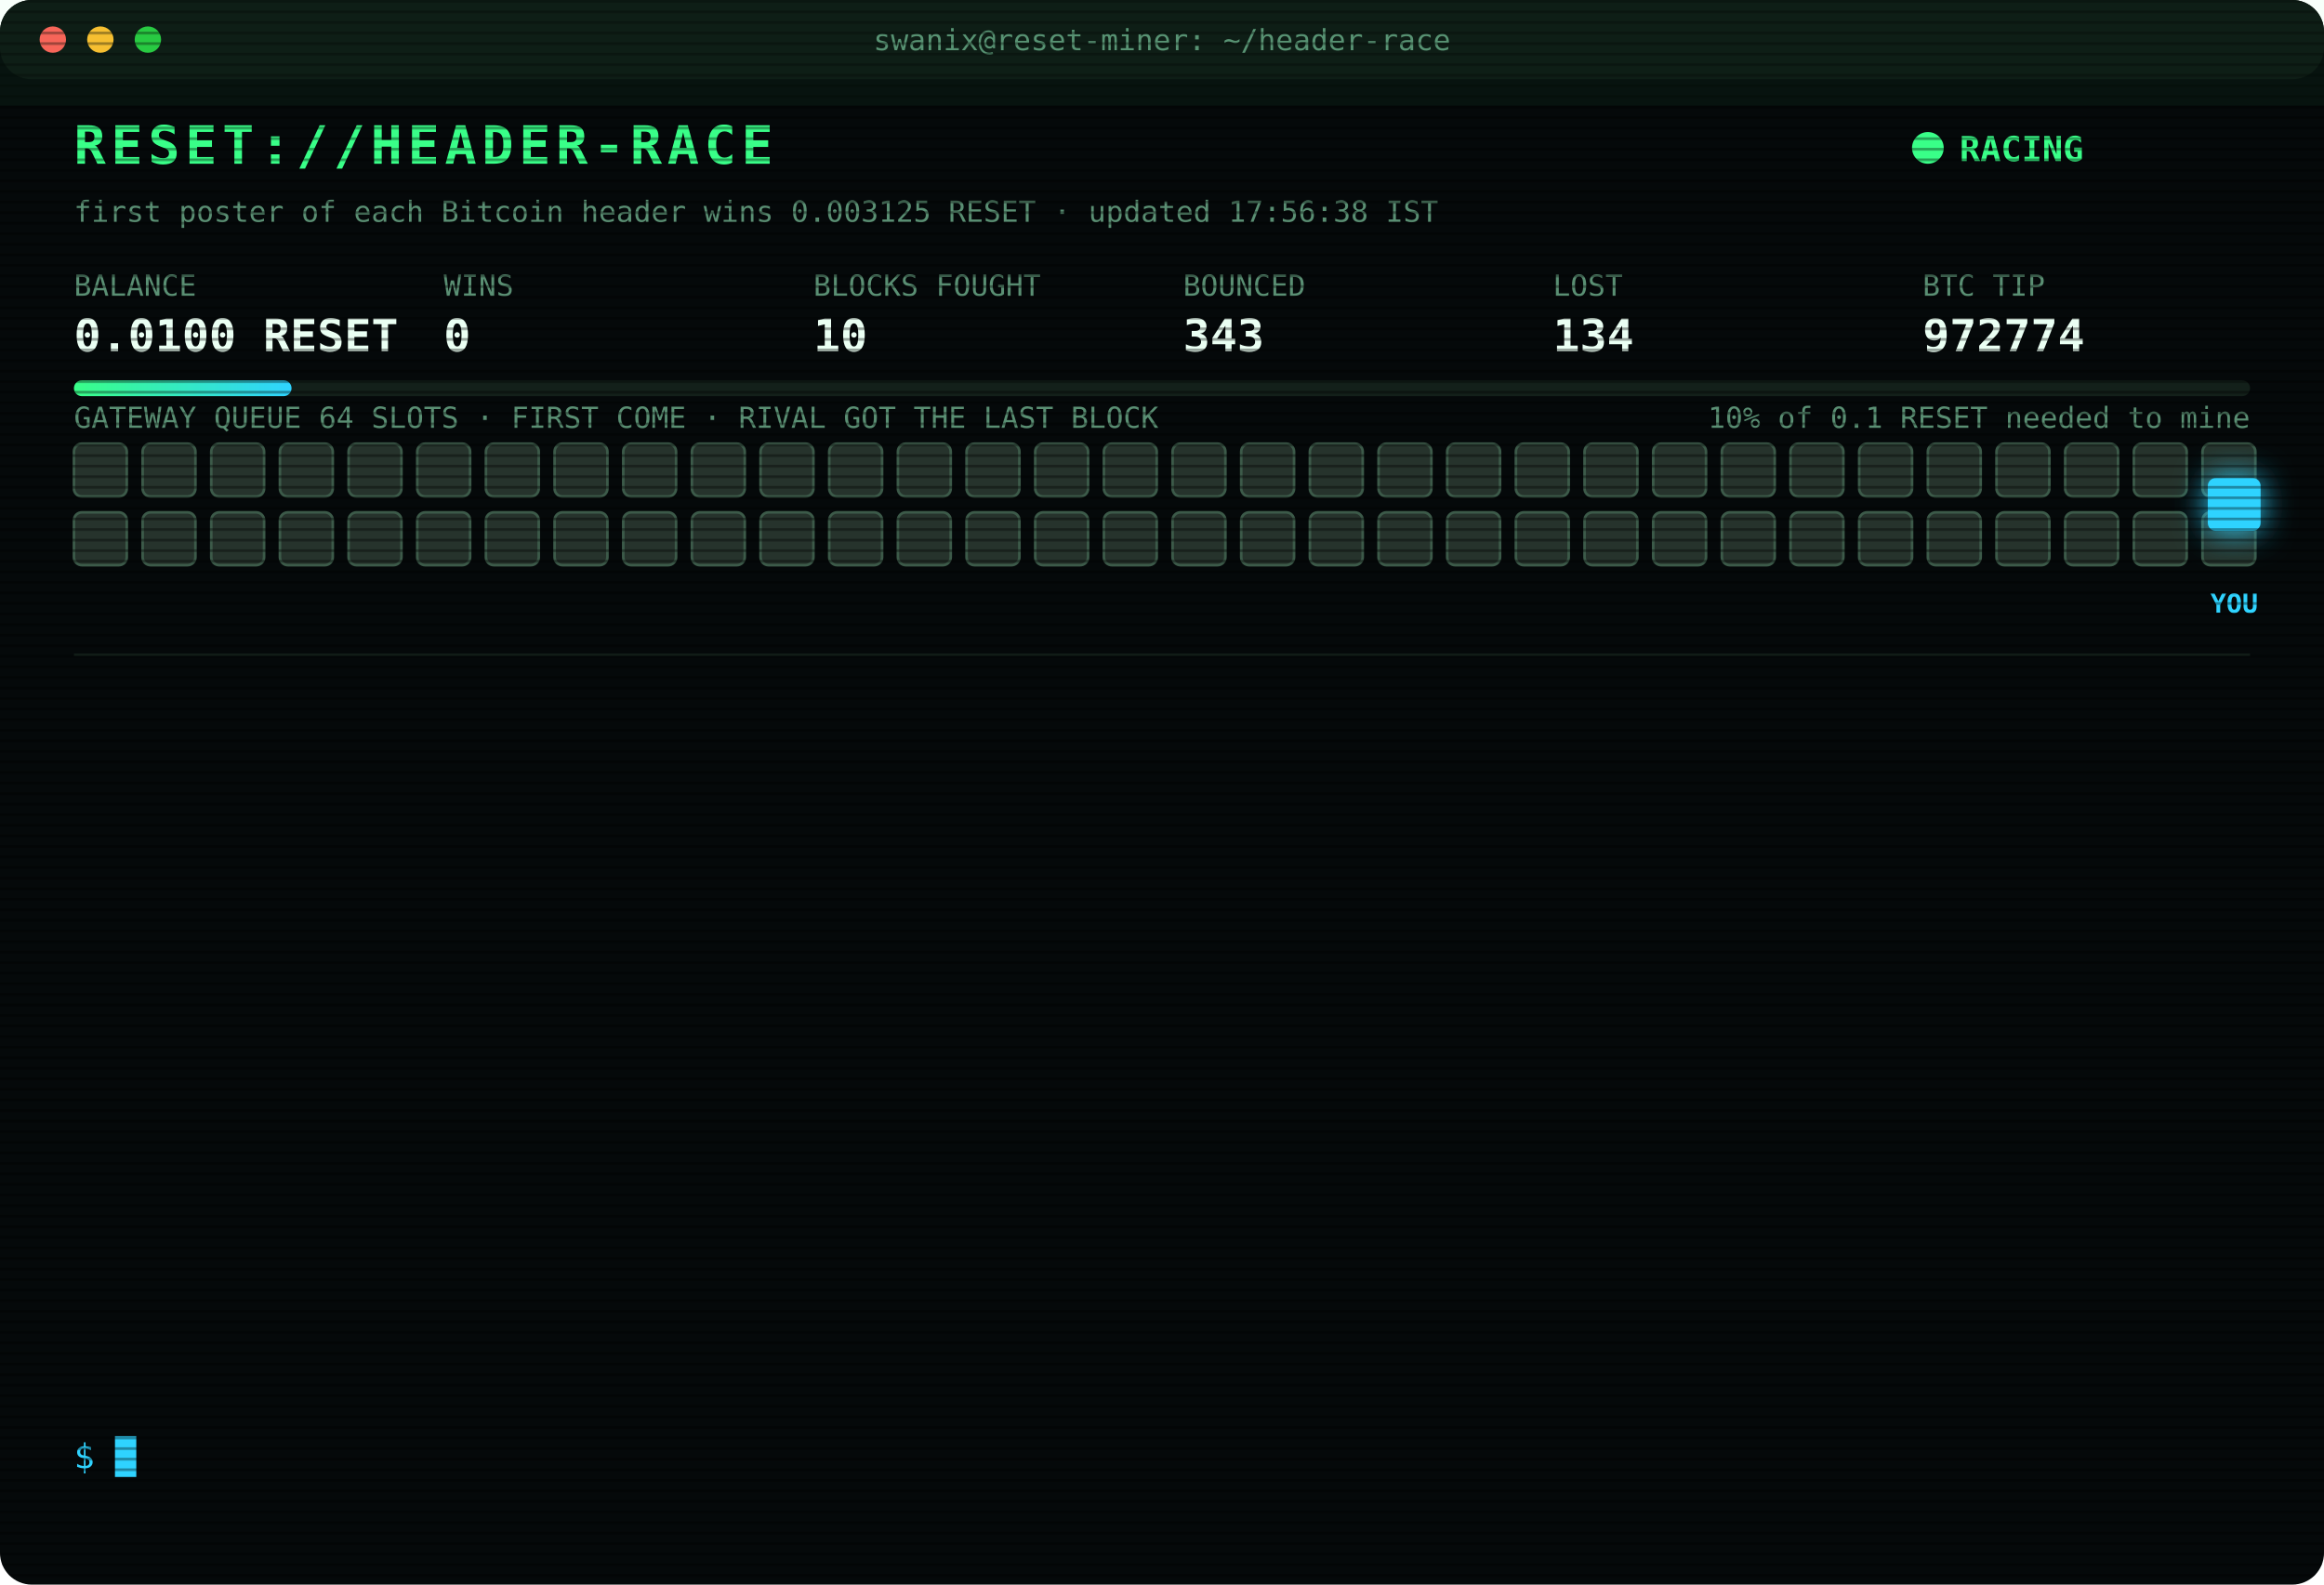
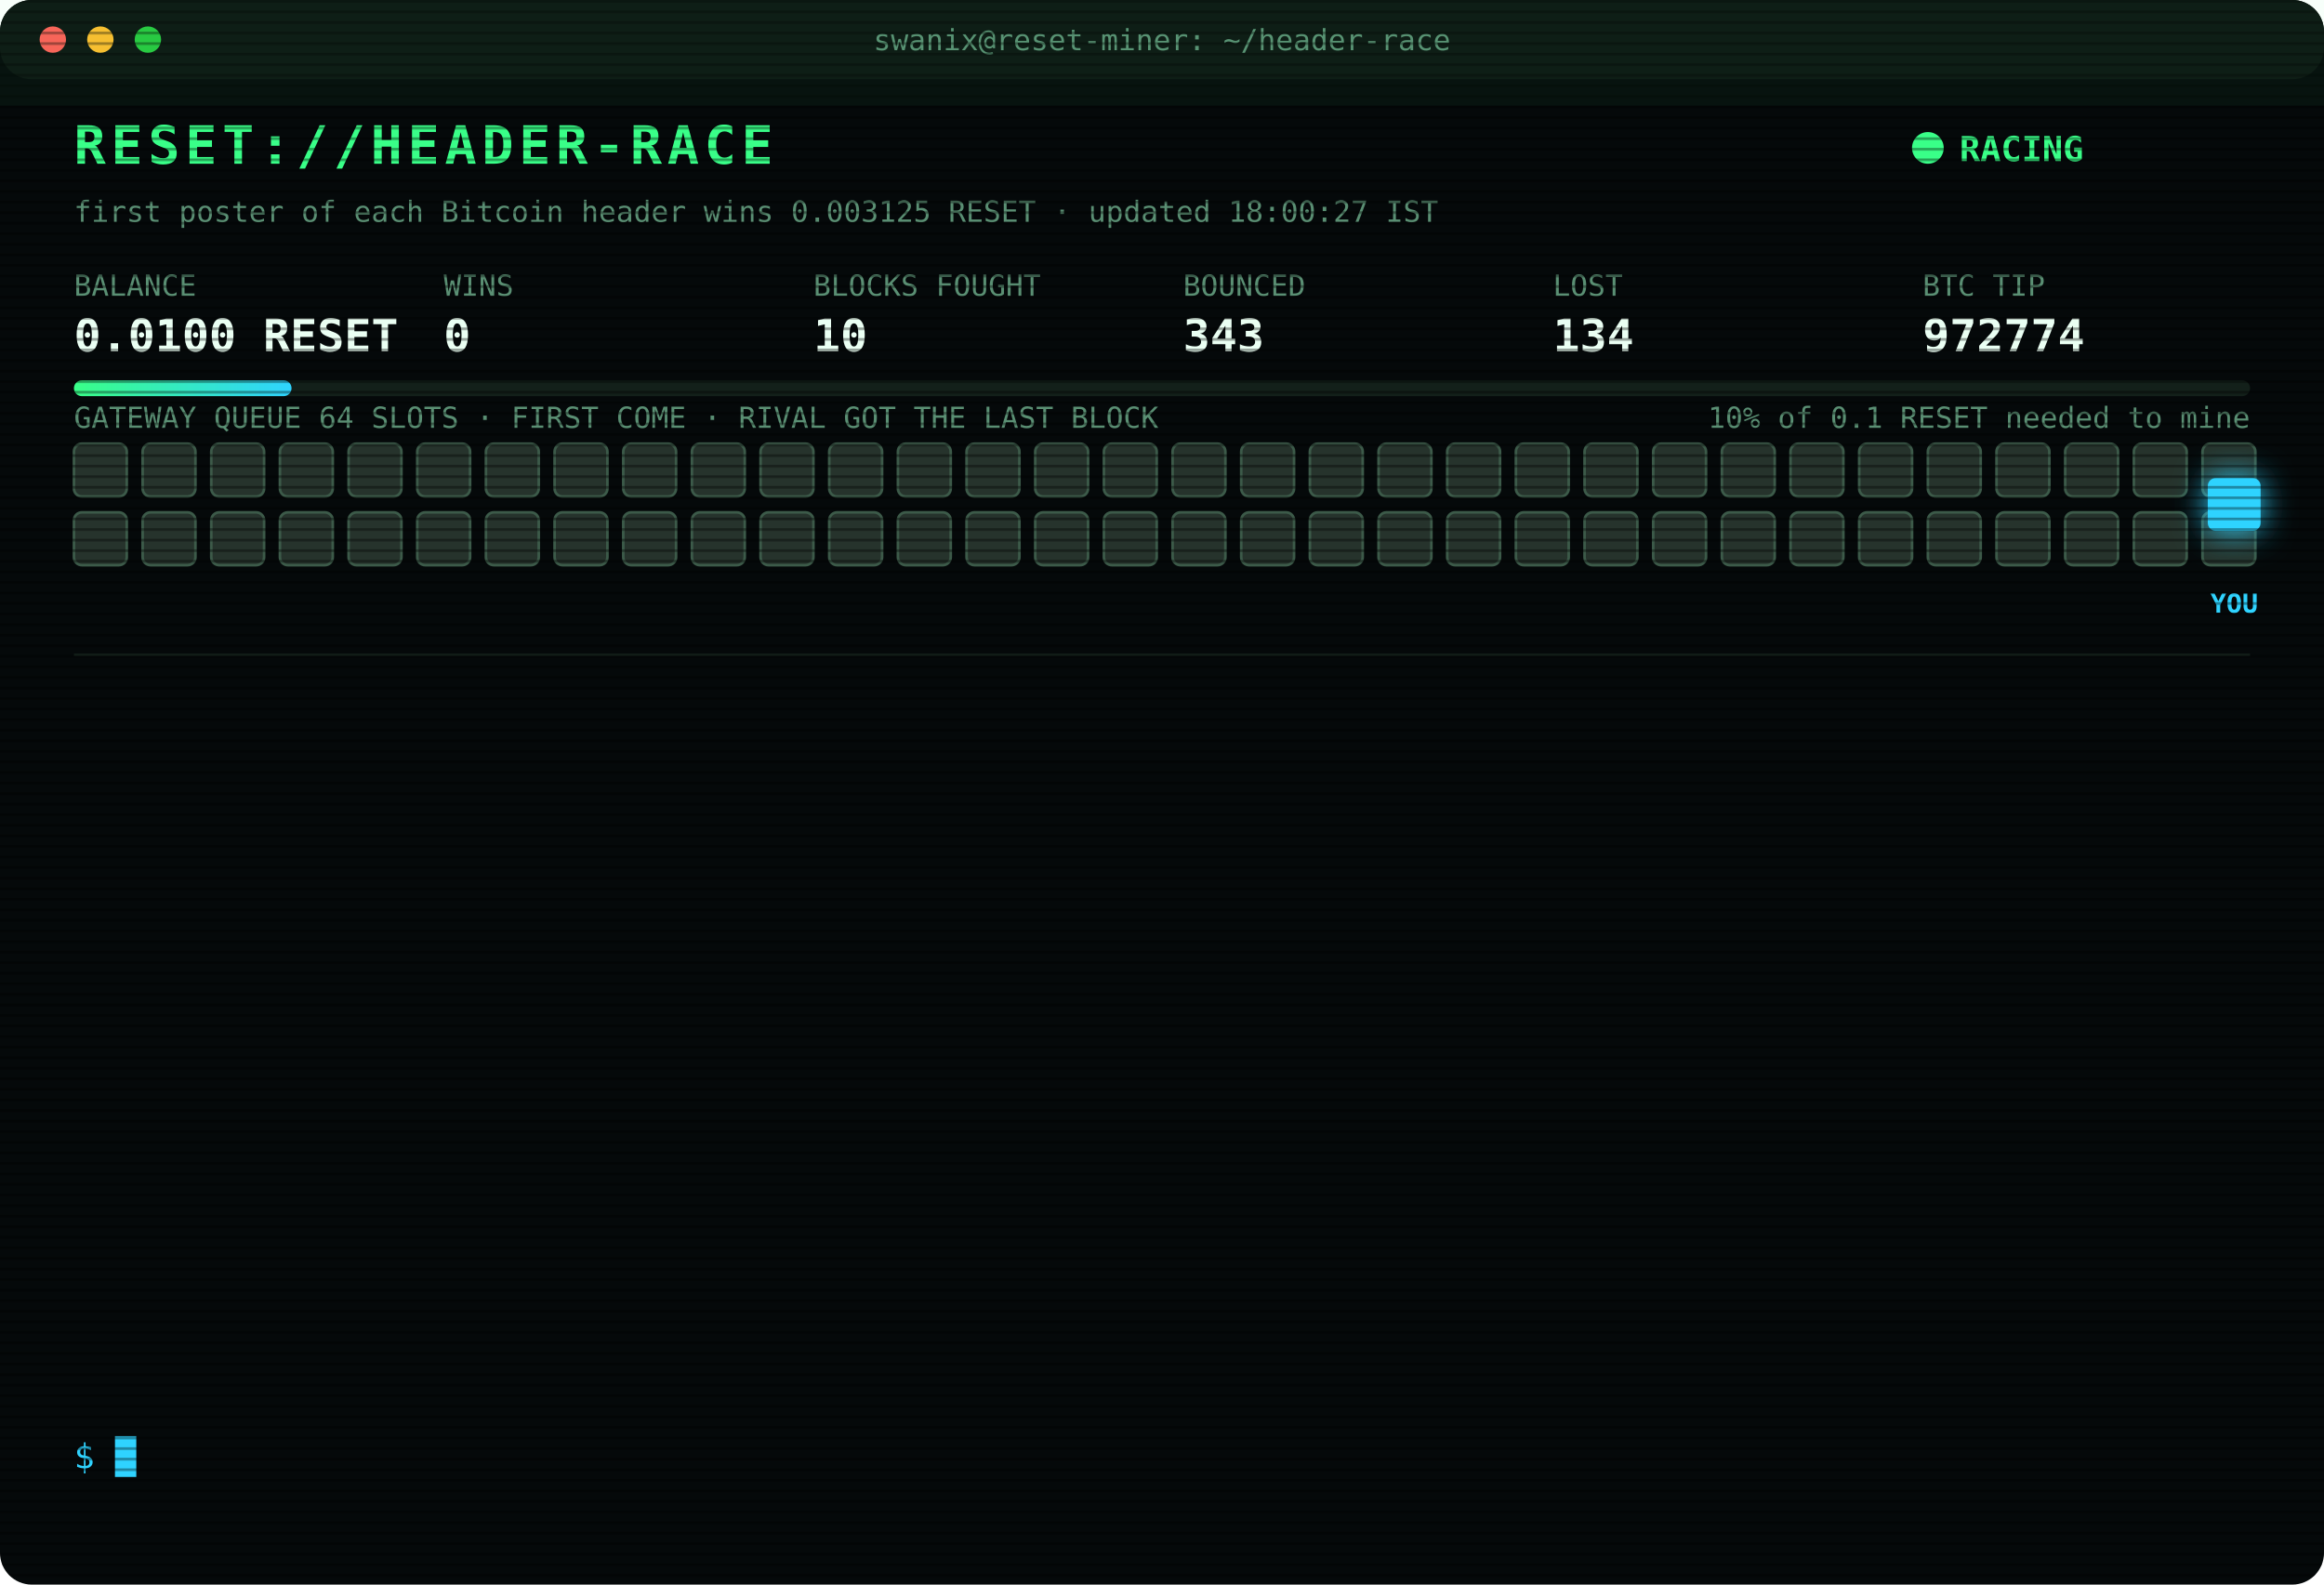
<svg xmlns="http://www.w3.org/2000/svg" width="880" height="600" viewBox="0 0 880 600" font-family="ui-monospace,SFMono-Regular,Menlo,Consolas,monospace">
  <style>
text{font-size:13px;fill:#7CFFB2}
.title{font-size:20px;font-weight:700;fill:#39FF88;letter-spacing:2px;animation:glitch 3s infinite steps(1)}
.sub{fill:#2fd3ff}.k{fill:#5a8f73;font-size:11px}.v{font-size:17px;font-weight:700;fill:#eafff3}
.ts{fill:#3f6b56}.boot{fill:#2fd3ff}.dim{fill:#5a8f73}.bad{fill:#ff4d6d}.warn{fill:#ffd23f}.mag{fill:#ff5cf0}.win{fill:#39FF88;font-weight:700}
.tag{font-size:10px;fill:#2fd3ff;font-weight:700}
.rival{fill:#26332c;stroke:#3c5a49;animation:jam 1.2s infinite alternate}
.idle{fill:#141c18;stroke:#22302a;animation:breathe 4s infinite}
.me{fill:#2fd3ff;filter:drop-shadow(0 0 6px #2fd3ff)}
.hover{animation:nudge 1.1s infinite ease-in-out}.bounce{animation:kick 1.4s infinite}
.ln{opacity:0;animation:in .4s forwards}
.cur{animation:blink 1s infinite steps(1)}
.scan{animation:scan 6s infinite linear}
.led{animation:blink 1.4s infinite}
@keyframes in{from{opacity:0;transform:translateX(-6px)}to{opacity:1;transform:none}}
@keyframes blink{50%{opacity:0}}
@keyframes jam{to{fill:#33463b}}
@keyframes breathe{50%{opacity:.4}}
@keyframes nudge{50%{transform:translateX(-10px)}}
@keyframes kick{0%,100%{transform:none}30%{transform:translateX(-14px)}55%{transform:translateX(10px) translateY(-6px)}}
@keyframes glitch{0%,92%{transform:none}93%{transform:translateX(2px);fill:#ff4d6d}95%{transform:translateX(-2px);fill:#2fd3ff}97%{transform:none}}
@keyframes scan{from{transform:translateY(-40px)}to{transform:translateY(600px)}}
</style>
  <defs>
    <pattern id="sl" width="4" height="4" patternUnits="userSpaceOnUse">
      <rect width="4" height="1" fill="#000" opacity=".35" />
    </pattern>
    <linearGradient id="bar">
      <stop offset="0" stop-color="#39FF88" />
      <stop offset="1" stop-color="#2fd3ff" />
    </linearGradient>
  </defs>
  <rect width="880" height="600" rx="12" fill="#05090a" />
  <rect width="880" height="30" rx="12" fill="#0d1512" />
  <circle cx="20" cy="15" r="5" fill="#ff5f57" />
  <circle cx="38" cy="15" r="5" fill="#febc2e" />
  <circle cx="56" cy="15" r="5" fill="#28c840" />
  <text x="440" y="19" text-anchor="middle" class="k">swanix@reset-miner: ~/header-race</text>
  <text x="28" y="62" class="title">RESET://HEADER-RACE</text>
  <circle class="led" cx="730" cy="56" r="6" fill="#39FF88" />
  <text x="742" y="61" class="win">RACING</text>
-   <text x="28" y="84" class="k">first poster of each Bitcoin header wins 0.003125 RESET · updated 17:56:38 IST</text>
+   <text x="28" y="84" class="k">first poster of each Bitcoin header wins 0.003125 RESET · updated 18:00:27 IST</text>
  <text x="28" y="112" class="k">BALANCE</text>
  <text x="28" y="133" class="v">0.0100 RESET</text>
  <text x="168" y="112" class="k">WINS</text>
  <text x="168" y="133" class="v">0</text>
  <text x="308" y="112" class="k">BLOCKS FOUGHT</text>
  <text x="308" y="133" class="v">10</text>
  <text x="448" y="112" class="k">BOUNCED</text>
  <text x="448" y="133" class="v">343</text>
  <text x="588" y="112" class="k">LOST</text>
  <text x="588" y="133" class="v">134</text>
  <text x="728" y="112" class="k">BTC TIP</text>
  <text x="728" y="133" class="v">972774</text>
  <rect x="28" y="144" width="824" height="6" rx="3" fill="#13201a" />
  <rect x="28" y="144" width="82.4" height="6" rx="3" fill="url(#bar)" />
  <text x="852" y="162" text-anchor="end" class="k">10% of 0.1 RESET needed to mine</text>
  <text x="28" y="162" class="k">GATEWAY QUEUE 64 SLOTS · FIRST COME · RIVAL GOT THE LAST BLOCK</text>
  <rect class="rival" x="28" y="168" width="20" height="20" rx="3" style="animation-delay:0.00s" />
  <rect class="rival" x="54" y="168" width="20" height="20" rx="3" style="animation-delay:0.05s" />
  <rect class="rival" x="80" y="168" width="20" height="20" rx="3" style="animation-delay:0.10s" />
  <rect class="rival" x="106" y="168" width="20" height="20" rx="3" style="animation-delay:0.15s" />
  <rect class="rival" x="132" y="168" width="20" height="20" rx="3" style="animation-delay:0.20s" />
  <rect class="rival" x="158" y="168" width="20" height="20" rx="3" style="animation-delay:0.25s" />
  <rect class="rival" x="184" y="168" width="20" height="20" rx="3" style="animation-delay:0.30s" />
  <rect class="rival" x="210" y="168" width="20" height="20" rx="3" style="animation-delay:0.35s" />
  <rect class="rival" x="236" y="168" width="20" height="20" rx="3" style="animation-delay:0.40s" />
  <rect class="rival" x="262" y="168" width="20" height="20" rx="3" style="animation-delay:0.45s" />
  <rect class="rival" x="288" y="168" width="20" height="20" rx="3" style="animation-delay:0.50s" />
  <rect class="rival" x="314" y="168" width="20" height="20" rx="3" style="animation-delay:0.55s" />
  <rect class="rival" x="340" y="168" width="20" height="20" rx="3" style="animation-delay:0.60s" />
  <rect class="rival" x="366" y="168" width="20" height="20" rx="3" style="animation-delay:0.65s" />
  <rect class="rival" x="392" y="168" width="20" height="20" rx="3" style="animation-delay:0.70s" />
  <rect class="rival" x="418" y="168" width="20" height="20" rx="3" style="animation-delay:0.75s" />
  <rect class="rival" x="444" y="168" width="20" height="20" rx="3" style="animation-delay:0.80s" />
  <rect class="rival" x="470" y="168" width="20" height="20" rx="3" style="animation-delay:0.85s" />
  <rect class="rival" x="496" y="168" width="20" height="20" rx="3" style="animation-delay:0.90s" />
  <rect class="rival" x="522" y="168" width="20" height="20" rx="3" style="animation-delay:0.95s" />
  <rect class="rival" x="548" y="168" width="20" height="20" rx="3" style="animation-delay:1.00s" />
  <rect class="rival" x="574" y="168" width="20" height="20" rx="3" style="animation-delay:1.05s" />
  <rect class="rival" x="600" y="168" width="20" height="20" rx="3" style="animation-delay:1.10s" />
  <rect class="rival" x="626" y="168" width="20" height="20" rx="3" style="animation-delay:1.15s" />
  <rect class="rival" x="652" y="168" width="20" height="20" rx="3" style="animation-delay:1.20s" />
  <rect class="rival" x="678" y="168" width="20" height="20" rx="3" style="animation-delay:1.25s" />
  <rect class="rival" x="704" y="168" width="20" height="20" rx="3" style="animation-delay:1.30s" />
  <rect class="rival" x="730" y="168" width="20" height="20" rx="3" style="animation-delay:1.35s" />
  <rect class="rival" x="756" y="168" width="20" height="20" rx="3" style="animation-delay:1.40s" />
  <rect class="rival" x="782" y="168" width="20" height="20" rx="3" style="animation-delay:1.45s" />
  <rect class="rival" x="808" y="168" width="20" height="20" rx="3" style="animation-delay:1.50s" />
  <rect class="rival" x="834" y="168" width="20" height="20" rx="3" style="animation-delay:1.55s" />
  <rect class="rival" x="28" y="194" width="20" height="20" rx="3" style="animation-delay:1.60s" />
  <rect class="rival" x="54" y="194" width="20" height="20" rx="3" style="animation-delay:1.65s" />
  <rect class="rival" x="80" y="194" width="20" height="20" rx="3" style="animation-delay:1.70s" />
  <rect class="rival" x="106" y="194" width="20" height="20" rx="3" style="animation-delay:1.75s" />
  <rect class="rival" x="132" y="194" width="20" height="20" rx="3" style="animation-delay:1.80s" />
  <rect class="rival" x="158" y="194" width="20" height="20" rx="3" style="animation-delay:1.85s" />
  <rect class="rival" x="184" y="194" width="20" height="20" rx="3" style="animation-delay:1.90s" />
  <rect class="rival" x="210" y="194" width="20" height="20" rx="3" style="animation-delay:1.95s" />
  <rect class="rival" x="236" y="194" width="20" height="20" rx="3" style="animation-delay:2.00s" />
  <rect class="rival" x="262" y="194" width="20" height="20" rx="3" style="animation-delay:2.05s" />
  <rect class="rival" x="288" y="194" width="20" height="20" rx="3" style="animation-delay:2.10s" />
  <rect class="rival" x="314" y="194" width="20" height="20" rx="3" style="animation-delay:2.15s" />
  <rect class="rival" x="340" y="194" width="20" height="20" rx="3" style="animation-delay:2.20s" />
  <rect class="rival" x="366" y="194" width="20" height="20" rx="3" style="animation-delay:2.25s" />
  <rect class="rival" x="392" y="194" width="20" height="20" rx="3" style="animation-delay:2.30s" />
  <rect class="rival" x="418" y="194" width="20" height="20" rx="3" style="animation-delay:2.35s" />
  <rect class="rival" x="444" y="194" width="20" height="20" rx="3" style="animation-delay:2.40s" />
  <rect class="rival" x="470" y="194" width="20" height="20" rx="3" style="animation-delay:2.45s" />
  <rect class="rival" x="496" y="194" width="20" height="20" rx="3" style="animation-delay:2.50s" />
  <rect class="rival" x="522" y="194" width="20" height="20" rx="3" style="animation-delay:2.55s" />
  <rect class="rival" x="548" y="194" width="20" height="20" rx="3" style="animation-delay:2.60s" />
  <rect class="rival" x="574" y="194" width="20" height="20" rx="3" style="animation-delay:2.65s" />
  <rect class="rival" x="600" y="194" width="20" height="20" rx="3" style="animation-delay:2.70s" />
  <rect class="rival" x="626" y="194" width="20" height="20" rx="3" style="animation-delay:2.75s" />
  <rect class="rival" x="652" y="194" width="20" height="20" rx="3" style="animation-delay:2.80s" />
  <rect class="rival" x="678" y="194" width="20" height="20" rx="3" style="animation-delay:2.85s" />
  <rect class="rival" x="704" y="194" width="20" height="20" rx="3" style="animation-delay:2.90s" />
  <rect class="rival" x="730" y="194" width="20" height="20" rx="3" style="animation-delay:2.95s" />
  <rect class="rival" x="756" y="194" width="20" height="20" rx="3" style="animation-delay:3.00s" />
  <rect class="rival" x="782" y="194" width="20" height="20" rx="3" style="animation-delay:3.05s" />
  <rect class="rival" x="808" y="194" width="20" height="20" rx="3" style="animation-delay:3.10s" />
  <rect class="rival" x="834" y="194" width="20" height="20" rx="3" style="animation-delay:3.15s" />
  <g class="hover">
    <rect class="me" x="836" y="181" width="20" height="20" rx="3" />
    <text class="tag" x="846" y="232" text-anchor="middle">YOU</text>
  </g>
  <line x1="28" x2="852" y1="248" y2="248" stroke="#13201a" />
  <g class="ln" style="animation-delay:0.40s">
    <text x="28" y="270" class="ts">16:34:08</text>
    <text x="104" y="270" class="bad">[LOST] #972762 taken by a rival miner</text>
  </g>
  <g class="ln" style="animation-delay:0.65s">
    <text x="28" y="292" class="ts">17:05:07</text>
    <text x="104" y="292" class="bad">[LOST] #972763 taken by a rival miner</text>
  </g>
  <g class="ln" style="animation-delay:0.90s">
    <text x="28" y="314" class="ts">17:06:40</text>
    <text x="104" y="314" class="bad">[LOST] #972764 taken by a rival miner</text>
  </g>
  <g class="ln" style="animation-delay:1.15s">
    <text x="28" y="336" class="ts">17:10:58</text>
    <text x="104" y="336" class="bad">[LOST] #972765 taken by a rival miner</text>
  </g>
  <g class="ln" style="animation-delay:1.40s">
    <text x="28" y="358" class="ts">17:13:11</text>
    <text x="104" y="358" class="bad">[LOST] #972766 taken by a rival miner</text>
  </g>
  <g class="ln" style="animation-delay:1.65s">
    <text x="28" y="380" class="ts">17:17:19</text>
    <text x="104" y="380" class="bad">[LOST] #972767 taken by a rival miner</text>
  </g>
  <g class="ln" style="animation-delay:1.90s">
    <text x="28" y="402" class="ts">17:22:08</text>
    <text x="104" y="402" class="bad">[LOST] #972768 taken by a rival miner</text>
  </g>
  <g class="ln" style="animation-delay:2.15s">
    <text x="28" y="424" class="ts">17:24:57</text>
    <text x="104" y="424" class="bad">[LOST] #972769 taken by a rival miner</text>
  </g>
  <g class="ln" style="animation-delay:2.40s">
    <text x="28" y="446" class="ts">17:25:23</text>
    <text x="104" y="446" class="bad">[LOST] #972770 taken by a rival miner</text>
  </g>
  <g class="ln" style="animation-delay:2.65s">
    <text x="28" y="468" class="ts">17:27:38</text>
    <text x="104" y="468" class="bad">[LOST] #972771 taken by a rival miner</text>
  </g>
  <g class="ln" style="animation-delay:2.90s">
    <text x="28" y="490" class="ts">17:31:35</text>
    <text x="104" y="490" class="bad">[LOST] #972772 taken by a rival miner</text>
  </g>
  <g class="ln" style="animation-delay:3.15s">
    <text x="28" y="512" class="ts">17:54:51</text>
    <text x="104" y="512" class="bad">[LOST] #972773 taken by a rival miner</text>
  </g>
  <g class="ln" style="animation-delay:3.40s">
    <text x="28" y="534" class="ts">17:56:38</text>
    <text x="104" y="534" class="bad">[LOST] #972774 taken by a rival miner</text>
  </g>
  <text x="28" y="556" class="sub">$ <tspan class="cur">█</tspan>
  </text>
  <rect width="880" height="600" rx="12" fill="url(#sl)" pointer-events="none" />
  <rect class="scan" width="880" height="40" fill="#39FF88" opacity=".04" />
</svg>
